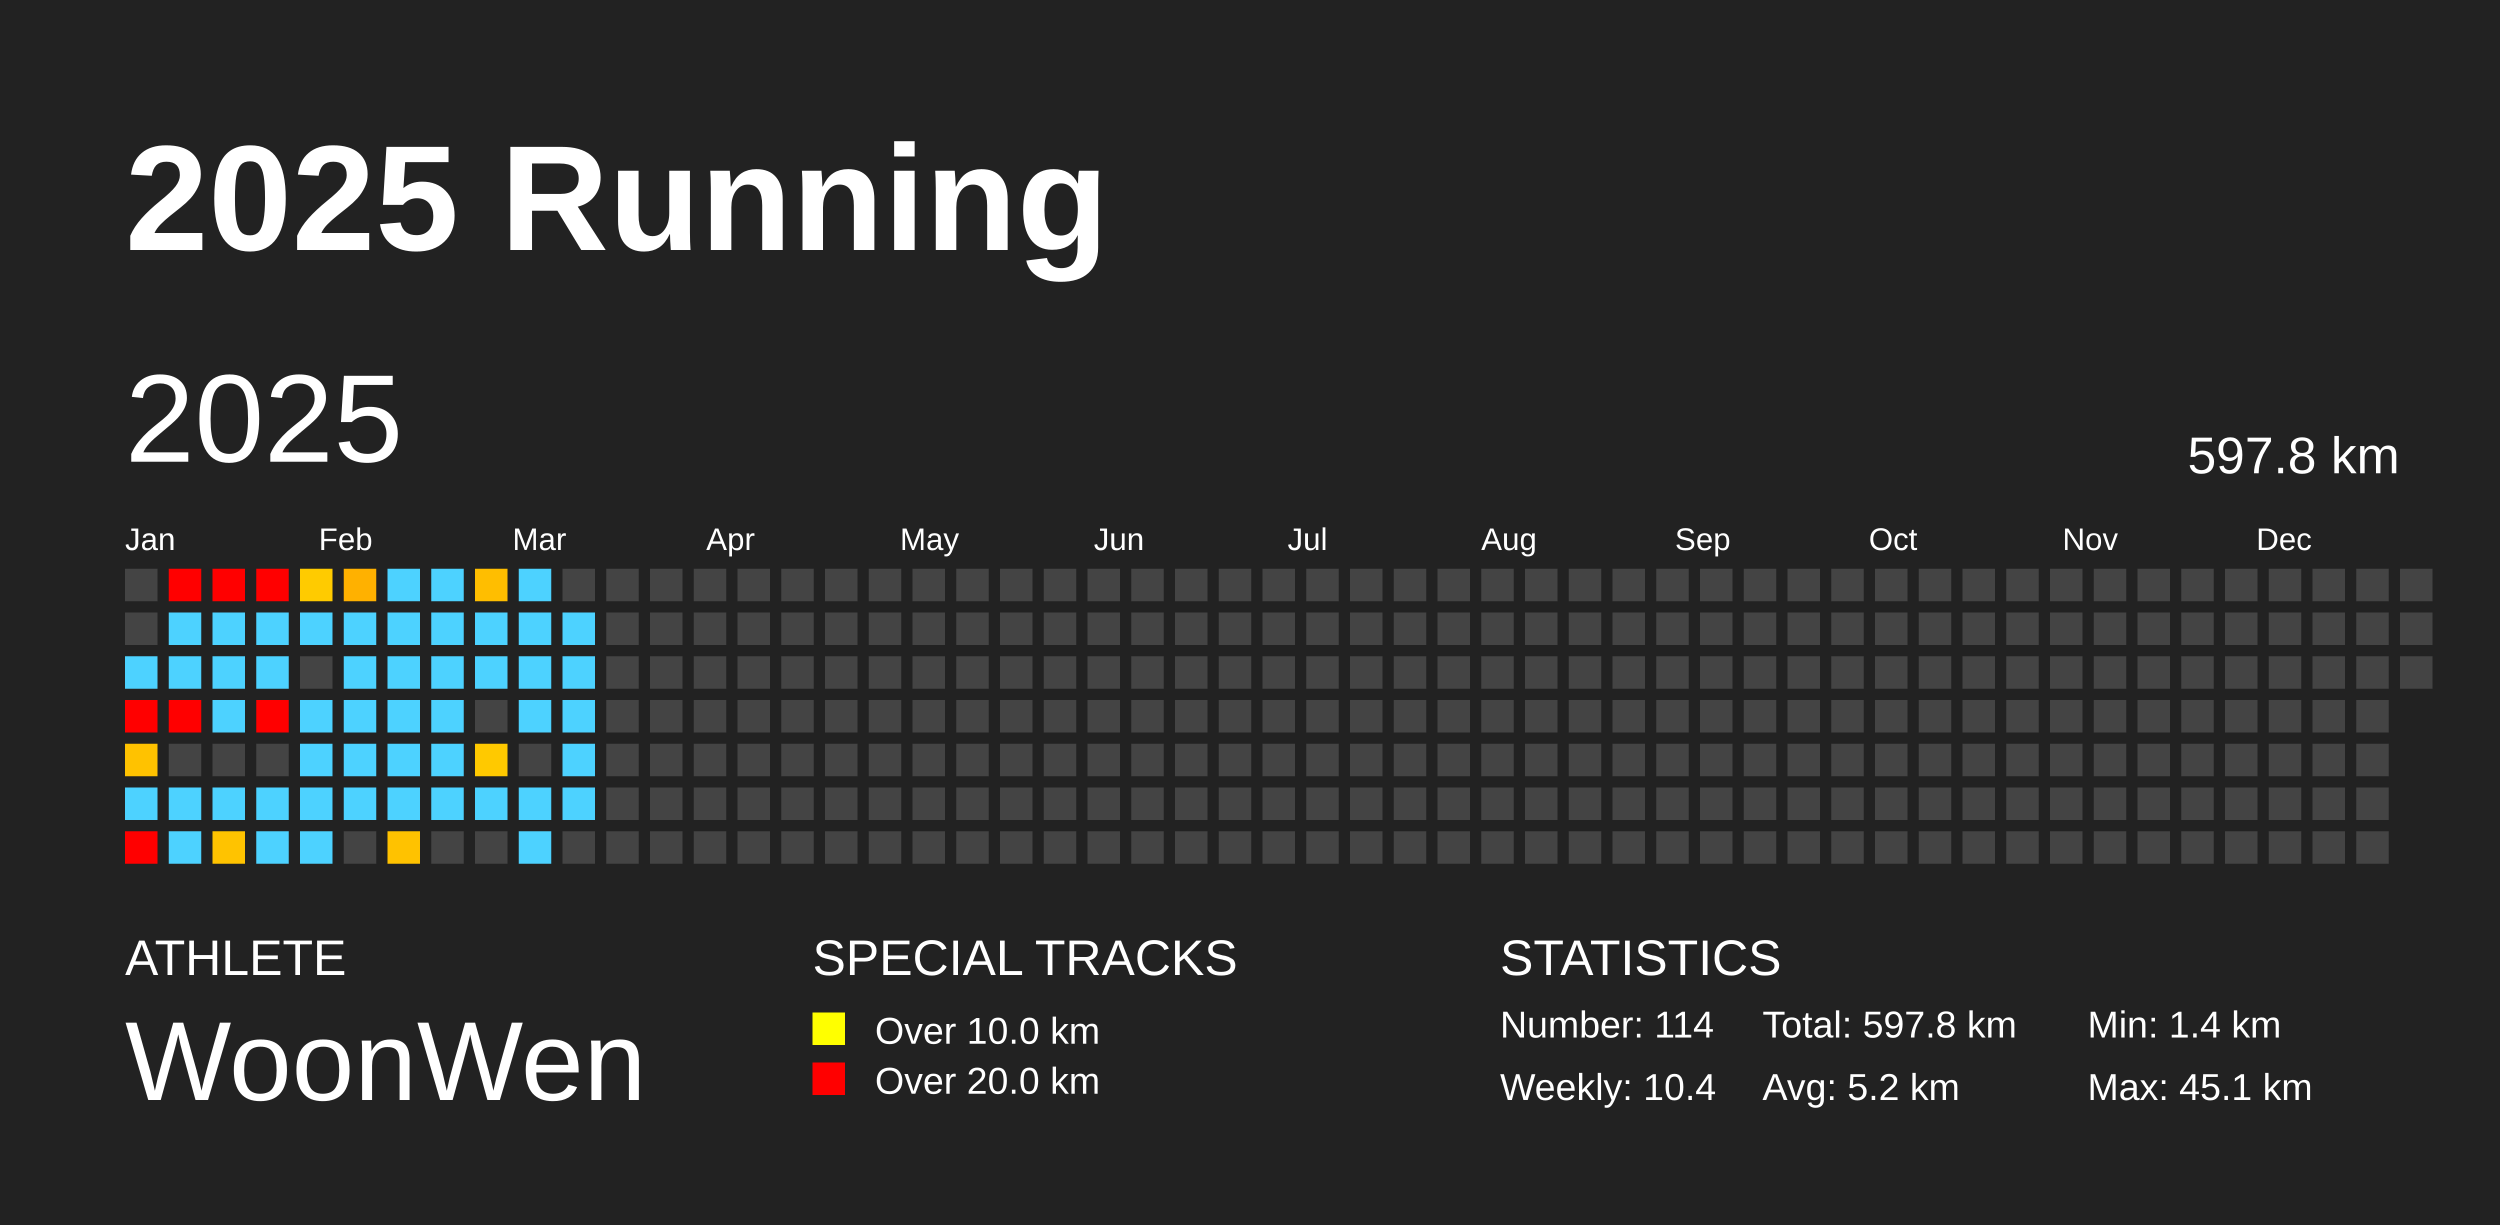
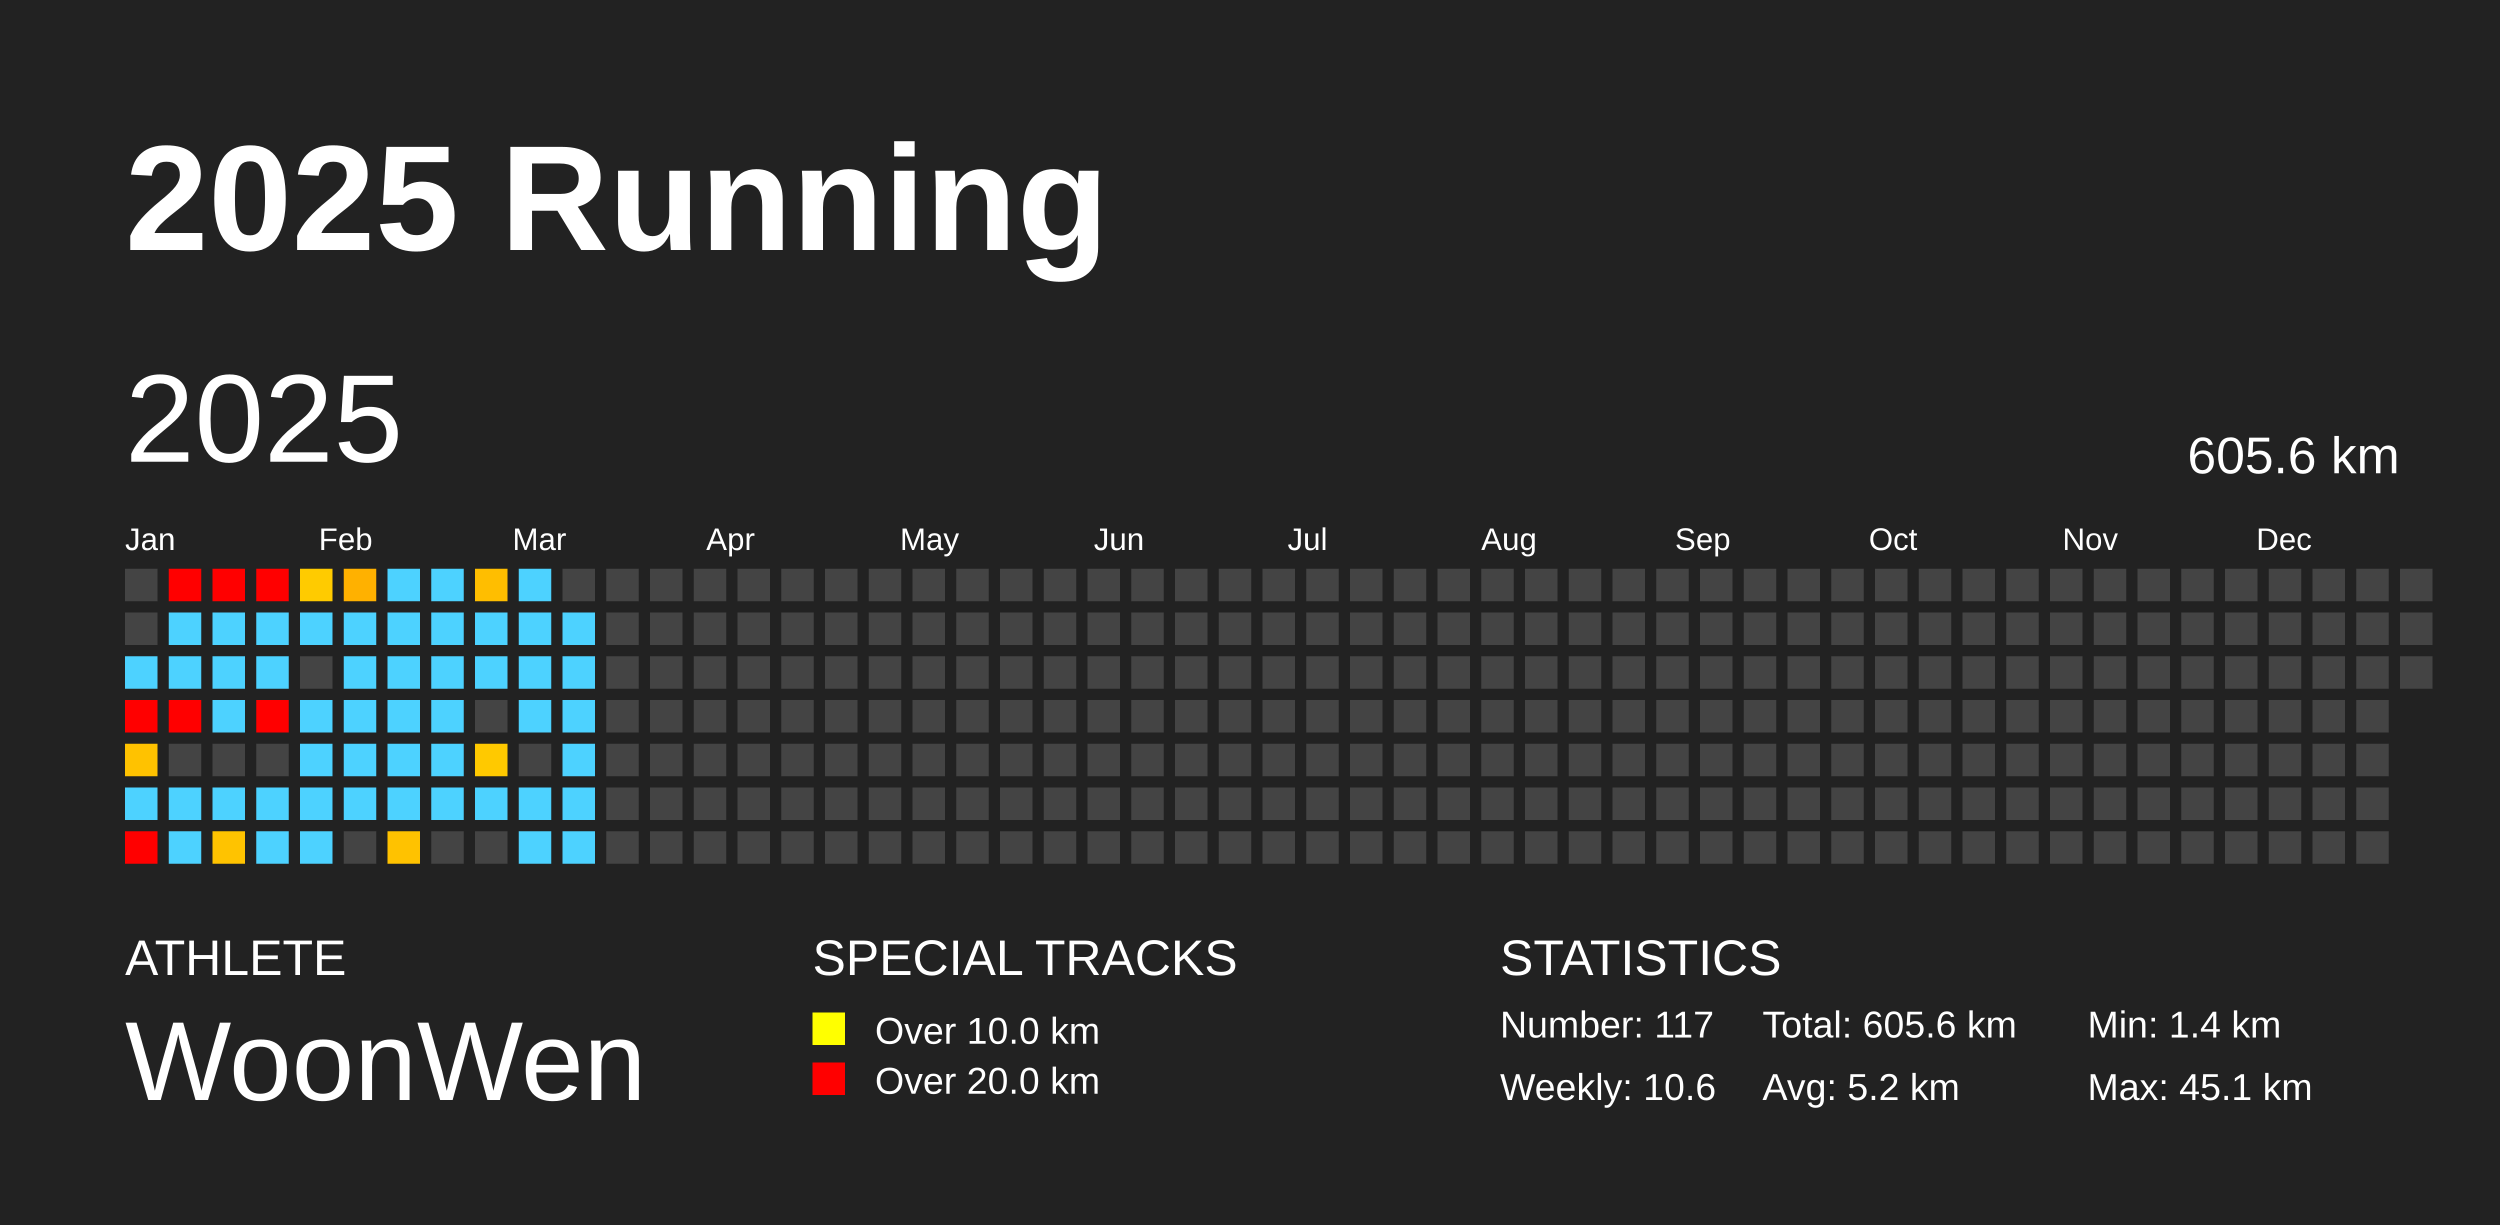
<svg xmlns="http://www.w3.org/2000/svg" baseProfile="full" height="98mm" version="1.1" viewBox="0,0,200,98" width="200mm">
  <defs />
  <rect fill="#222222" height="98" width="200" x="0" y="0" />
  <text fill="#FFFFFF" style="font-size:12px; font-family:Arial; font-weight:bold;" x="10" y="20">2025 Running</text>
  <text fill="#FFFFFF" style="font-size:4px; font-family:Arial" x="10" y="78">ATHLETE</text>
  <text fill="#FFFFFF" style="font-size:9px; font-family:Arial" x="10" y="88">WoonWen</text>
  <text fill="#FFFFFF" style="font-size:4px; font-family:Arial" x="65" y="78">SPECIAL TRACKS</text>
  <rect fill="yellow" height="2.6" width="2.6" x="65" y="81" />
  <text fill="#FFFFFF" style="font-size:3px; font-family:Arial" x="70" y="83.5">Over 10.0 km</text>
  <rect fill="red" height="2.6" width="2.6" x="65" y="85" />
  <text fill="#FFFFFF" style="font-size:3px; font-family:Arial" x="70" y="87.5">Over 20.0 km</text>
  <text fill="#FFFFFF" style="font-size:4px; font-family:Arial" x="120" y="78">STATISTICS</text>
-   <text fill="#FFFFFF" style="font-size:3px; font-family:Arial" x="120" y="83">Number: 114</text>
-   <text fill="#FFFFFF" style="font-size:3px; font-family:Arial" x="120" y="88">Weekly: 10.4</text>
-   <text fill="#FFFFFF" style="font-size:3px; font-family:Arial" x="141" y="83">Total: 597.8 km</text>
+   <text fill="#FFFFFF" style="font-size:3px; font-family:Arial" x="120" y="83">Number: 117</text>
+   <text fill="#FFFFFF" style="font-size:3px; font-family:Arial" x="120" y="88">Weekly: 10.6</text>
+   <text fill="#FFFFFF" style="font-size:3px; font-family:Arial" x="141" y="83">Total: 605.6 km</text>
  <text fill="#FFFFFF" style="font-size:3px; font-family:Arial" x="141" y="88">Avg: 5.2 km</text>
  <text fill="#FFFFFF" style="font-size:3px; font-family:Arial" x="167" y="83">Min: 1.4 km</text>
  <text fill="#FFFFFF" style="font-size:3px; font-family:Arial" x="167" y="88">Max: 45.1 km</text>
  <text dominant-baseline="hanging" fill="#FFFFFF" style="font-size:10.0px; font-family:Arial;" x="10" y="30">2025</text>
-   <text dominant-baseline="hanging" fill="#FFFFFF" style="font-size:4.125px; font-family:Arial;" x="175" y="35">597.8 km</text>
+   <text dominant-baseline="hanging" fill="#FFFFFF" style="font-size:4.125px; font-family:Arial;" x="175" y="35">605.6 km</text>
  <text fill="#FFFFFF" style="font-size:2.5px; font-family:Arial" x="10.0" y="44">Jan</text>
  <text fill="#FFFFFF" style="font-size:2.5px; font-family:Arial" x="25.5" y="44">Feb</text>
  <text fill="#FFFFFF" style="font-size:2.5px; font-family:Arial" x="41.0" y="44">Mar</text>
  <text fill="#FFFFFF" style="font-size:2.5px; font-family:Arial" x="56.5" y="44">Apr</text>
  <text fill="#FFFFFF" style="font-size:2.5px; font-family:Arial" x="72.0" y="44">May</text>
  <text fill="#FFFFFF" style="font-size:2.5px; font-family:Arial" x="87.5" y="44">Jun</text>
  <text fill="#FFFFFF" style="font-size:2.5px; font-family:Arial" x="103.0" y="44">Jul</text>
  <text fill="#FFFFFF" style="font-size:2.5px; font-family:Arial" x="118.5" y="44">Aug</text>
  <text fill="#FFFFFF" style="font-size:2.5px; font-family:Arial" x="134.0" y="44">Sep</text>
  <text fill="#FFFFFF" style="font-size:2.5px; font-family:Arial" x="149.5" y="44">Oct</text>
  <text fill="#FFFFFF" style="font-size:2.5px; font-family:Arial" x="165.0" y="44">Nov</text>
  <text fill="#FFFFFF" style="font-size:2.5px; font-family:Arial" x="180.5" y="44">Dec</text>
  <rect fill="#444444" height="2.6" width="2.6" x="10.0" y="45.5" />
  <rect fill="#444444" height="2.6" width="2.6" x="10.0" y="49.0" />
  <rect fill="#4dd2ff" height="2.6" width="2.6" x="10.0" y="52.5" />
  <rect fill="red" height="2.6" width="2.6" x="10.0" y="56.0" />
  <rect fill="#ffc200" height="2.6" width="2.6" x="10.0" y="59.5" />
  <rect fill="#4dd2ff" height="2.6" width="2.6" x="10.0" y="63.0" />
  <rect fill="red" height="2.6" width="2.6" x="10.0" y="66.5" />
  <rect fill="red" height="2.6" width="2.6" x="13.5" y="45.5" />
  <rect fill="#4dd2ff" height="2.6" width="2.6" x="13.5" y="49.0" />
  <rect fill="#4dd2ff" height="2.6" width="2.6" x="13.5" y="52.5" />
  <rect fill="red" height="2.6" width="2.6" x="13.5" y="56.0" />
  <rect fill="#444444" height="2.6" width="2.6" x="13.5" y="59.5" />
  <rect fill="#4dd2ff" height="2.6" width="2.6" x="13.5" y="63.0" />
  <rect fill="#4dd2ff" height="2.6" width="2.6" x="13.5" y="66.5" />
  <rect fill="red" height="2.6" width="2.6" x="17.0" y="45.5" />
  <rect fill="#4dd2ff" height="2.6" width="2.6" x="17.0" y="49.0" />
  <rect fill="#4dd2ff" height="2.6" width="2.6" x="17.0" y="52.5" />
  <rect fill="#4dd2ff" height="2.6" width="2.6" x="17.0" y="56.0" />
  <rect fill="#444444" height="2.6" width="2.6" x="17.0" y="59.5" />
  <rect fill="#4dd2ff" height="2.6" width="2.6" x="17.0" y="63.0" />
  <rect fill="#ffc300" height="2.6" width="2.6" x="17.0" y="66.5" />
  <rect fill="red" height="2.6" width="2.6" x="20.5" y="45.5" />
  <rect fill="#4dd2ff" height="2.6" width="2.6" x="20.5" y="49.0" />
  <rect fill="#4dd2ff" height="2.6" width="2.6" x="20.5" y="52.5" />
  <rect fill="red" height="2.6" width="2.6" x="20.5" y="56.0" />
  <rect fill="#444444" height="2.6" width="2.6" x="20.5" y="59.5" />
  <rect fill="#4dd2ff" height="2.6" width="2.6" x="20.5" y="63.0" />
  <rect fill="#4dd2ff" height="2.6" width="2.6" x="20.5" y="66.5" />
  <rect fill="#ffcb00" height="2.6" width="2.6" x="24.0" y="45.5" />
  <rect fill="#4dd2ff" height="2.6" width="2.6" x="24.0" y="49.0" />
  <rect fill="#444444" height="2.6" width="2.6" x="24.0" y="52.5" />
  <rect fill="#4dd2ff" height="2.6" width="2.6" x="24.0" y="56.0" />
  <rect fill="#4dd2ff" height="2.6" width="2.6" x="24.0" y="59.5" />
  <rect fill="#4dd2ff" height="2.6" width="2.6" x="24.0" y="63.0" />
  <rect fill="#4dd2ff" height="2.6" width="2.6" x="24.0" y="66.5" />
  <rect fill="#ffb100" height="2.6" width="2.6" x="27.5" y="45.5" />
  <rect fill="#4dd2ff" height="2.6" width="2.6" x="27.5" y="49.0" />
  <rect fill="#4dd2ff" height="2.6" width="2.6" x="27.5" y="52.5" />
  <rect fill="#4dd2ff" height="2.6" width="2.6" x="27.5" y="56.0" />
  <rect fill="#4dd2ff" height="2.6" width="2.6" x="27.5" y="59.5" />
  <rect fill="#4dd2ff" height="2.6" width="2.6" x="27.5" y="63.0" />
  <rect fill="#444444" height="2.6" width="2.6" x="27.5" y="66.5" />
  <rect fill="#4dd2ff" height="2.6" width="2.6" x="31.0" y="45.5" />
  <rect fill="#4dd2ff" height="2.6" width="2.6" x="31.0" y="49.0" />
  <rect fill="#4dd2ff" height="2.6" width="2.6" x="31.0" y="52.5" />
  <rect fill="#4dd2ff" height="2.6" width="2.6" x="31.0" y="56.0" />
  <rect fill="#4dd2ff" height="2.6" width="2.6" x="31.0" y="59.5" />
  <rect fill="#4dd2ff" height="2.6" width="2.6" x="31.0" y="63.0" />
  <rect fill="#ffc200" height="2.6" width="2.6" x="31.0" y="66.5" />
  <rect fill="#4dd2ff" height="2.6" width="2.6" x="34.5" y="45.5" />
  <rect fill="#4dd2ff" height="2.6" width="2.6" x="34.5" y="49.0" />
  <rect fill="#4dd2ff" height="2.6" width="2.6" x="34.5" y="52.5" />
  <rect fill="#4dd2ff" height="2.6" width="2.6" x="34.5" y="56.0" />
  <rect fill="#4dd2ff" height="2.6" width="2.6" x="34.5" y="59.5" />
  <rect fill="#4dd2ff" height="2.6" width="2.6" x="34.5" y="63.0" />
  <rect fill="#444444" height="2.6" width="2.6" x="34.5" y="66.5" />
  <rect fill="#ffbe00" height="2.6" width="2.6" x="38.0" y="45.5" />
  <rect fill="#4dd2ff" height="2.6" width="2.6" x="38.0" y="49.0" />
  <rect fill="#4dd2ff" height="2.6" width="2.6" x="38.0" y="52.5" />
  <rect fill="#444444" height="2.6" width="2.6" x="38.0" y="56.0" />
  <rect fill="#ffc900" height="2.6" width="2.6" x="38.0" y="59.5" />
  <rect fill="#4dd2ff" height="2.6" width="2.6" x="38.0" y="63.0" />
  <rect fill="#444444" height="2.6" width="2.6" x="38.0" y="66.5" />
  <rect fill="#4dd2ff" height="2.6" width="2.6" x="41.5" y="45.5" />
  <rect fill="#4dd2ff" height="2.6" width="2.6" x="41.5" y="49.0" />
  <rect fill="#4dd2ff" height="2.6" width="2.6" x="41.5" y="52.5" />
  <rect fill="#4dd2ff" height="2.6" width="2.6" x="41.5" y="56.0" />
  <rect fill="#444444" height="2.6" width="2.6" x="41.5" y="59.5" />
  <rect fill="#4dd2ff" height="2.6" width="2.6" x="41.5" y="63.0" />
  <rect fill="#4dd2ff" height="2.6" width="2.6" x="41.5" y="66.5" />
  <rect fill="#444444" height="2.6" width="2.6" x="45.0" y="45.5" />
  <rect fill="#4dd2ff" height="2.6" width="2.6" x="45.0" y="49.0" />
  <rect fill="#4dd2ff" height="2.6" width="2.6" x="45.0" y="52.5" />
  <rect fill="#4dd2ff" height="2.6" width="2.6" x="45.0" y="56.0" />
  <rect fill="#4dd2ff" height="2.6" width="2.6" x="45.0" y="59.5" />
  <rect fill="#4dd2ff" height="2.6" width="2.6" x="45.0" y="63.0" />
-   <rect fill="#444444" height="2.6" width="2.6" x="45.0" y="66.5" />
+   <rect fill="#4dd2ff" height="2.6" width="2.6" x="45.0" y="66.5" />
  <rect fill="#444444" height="2.6" width="2.6" x="48.5" y="45.5" />
  <rect fill="#444444" height="2.6" width="2.6" x="48.5" y="49.0" />
  <rect fill="#444444" height="2.6" width="2.6" x="48.5" y="52.5" />
  <rect fill="#444444" height="2.6" width="2.6" x="48.5" y="56.0" />
  <rect fill="#444444" height="2.6" width="2.6" x="48.5" y="59.5" />
  <rect fill="#444444" height="2.6" width="2.6" x="48.5" y="63.0" />
  <rect fill="#444444" height="2.6" width="2.6" x="48.5" y="66.5" />
  <rect fill="#444444" height="2.6" width="2.6" x="52.0" y="45.5" />
  <rect fill="#444444" height="2.6" width="2.6" x="52.0" y="49.0" />
  <rect fill="#444444" height="2.6" width="2.6" x="52.0" y="52.5" />
  <rect fill="#444444" height="2.6" width="2.6" x="52.0" y="56.0" />
  <rect fill="#444444" height="2.6" width="2.6" x="52.0" y="59.5" />
  <rect fill="#444444" height="2.6" width="2.6" x="52.0" y="63.0" />
  <rect fill="#444444" height="2.6" width="2.6" x="52.0" y="66.5" />
  <rect fill="#444444" height="2.6" width="2.6" x="55.5" y="45.5" />
  <rect fill="#444444" height="2.6" width="2.6" x="55.5" y="49.0" />
  <rect fill="#444444" height="2.6" width="2.6" x="55.5" y="52.5" />
  <rect fill="#444444" height="2.6" width="2.6" x="55.5" y="56.0" />
  <rect fill="#444444" height="2.6" width="2.6" x="55.5" y="59.5" />
  <rect fill="#444444" height="2.6" width="2.6" x="55.5" y="63.0" />
  <rect fill="#444444" height="2.6" width="2.6" x="55.5" y="66.5" />
  <rect fill="#444444" height="2.6" width="2.6" x="59.0" y="45.5" />
  <rect fill="#444444" height="2.6" width="2.6" x="59.0" y="49.0" />
  <rect fill="#444444" height="2.6" width="2.6" x="59.0" y="52.5" />
  <rect fill="#444444" height="2.6" width="2.6" x="59.0" y="56.0" />
  <rect fill="#444444" height="2.6" width="2.6" x="59.0" y="59.5" />
  <rect fill="#444444" height="2.6" width="2.6" x="59.0" y="63.0" />
  <rect fill="#444444" height="2.6" width="2.6" x="59.0" y="66.5" />
  <rect fill="#444444" height="2.6" width="2.6" x="62.5" y="45.5" />
  <rect fill="#444444" height="2.6" width="2.6" x="62.5" y="49.0" />
  <rect fill="#444444" height="2.6" width="2.6" x="62.5" y="52.5" />
  <rect fill="#444444" height="2.6" width="2.6" x="62.5" y="56.0" />
  <rect fill="#444444" height="2.6" width="2.6" x="62.5" y="59.5" />
  <rect fill="#444444" height="2.6" width="2.6" x="62.5" y="63.0" />
  <rect fill="#444444" height="2.6" width="2.6" x="62.5" y="66.5" />
  <rect fill="#444444" height="2.6" width="2.6" x="66.0" y="45.5" />
  <rect fill="#444444" height="2.6" width="2.6" x="66.0" y="49.0" />
  <rect fill="#444444" height="2.6" width="2.6" x="66.0" y="52.5" />
  <rect fill="#444444" height="2.6" width="2.6" x="66.0" y="56.0" />
  <rect fill="#444444" height="2.6" width="2.6" x="66.0" y="59.5" />
  <rect fill="#444444" height="2.6" width="2.6" x="66.0" y="63.0" />
  <rect fill="#444444" height="2.6" width="2.6" x="66.0" y="66.5" />
  <rect fill="#444444" height="2.6" width="2.6" x="69.5" y="45.5" />
  <rect fill="#444444" height="2.6" width="2.6" x="69.5" y="49.0" />
  <rect fill="#444444" height="2.6" width="2.6" x="69.5" y="52.5" />
  <rect fill="#444444" height="2.6" width="2.6" x="69.5" y="56.0" />
  <rect fill="#444444" height="2.6" width="2.6" x="69.5" y="59.5" />
  <rect fill="#444444" height="2.6" width="2.6" x="69.5" y="63.0" />
  <rect fill="#444444" height="2.6" width="2.6" x="69.5" y="66.5" />
  <rect fill="#444444" height="2.6" width="2.6" x="73.0" y="45.5" />
  <rect fill="#444444" height="2.6" width="2.6" x="73.0" y="49.0" />
  <rect fill="#444444" height="2.6" width="2.6" x="73.0" y="52.5" />
  <rect fill="#444444" height="2.6" width="2.6" x="73.0" y="56.0" />
  <rect fill="#444444" height="2.6" width="2.6" x="73.0" y="59.5" />
  <rect fill="#444444" height="2.6" width="2.6" x="73.0" y="63.0" />
  <rect fill="#444444" height="2.6" width="2.6" x="73.0" y="66.5" />
  <rect fill="#444444" height="2.6" width="2.6" x="76.5" y="45.5" />
  <rect fill="#444444" height="2.6" width="2.6" x="76.5" y="49.0" />
  <rect fill="#444444" height="2.6" width="2.6" x="76.5" y="52.5" />
  <rect fill="#444444" height="2.6" width="2.6" x="76.5" y="56.0" />
  <rect fill="#444444" height="2.6" width="2.6" x="76.5" y="59.5" />
  <rect fill="#444444" height="2.6" width="2.6" x="76.5" y="63.0" />
  <rect fill="#444444" height="2.6" width="2.6" x="76.5" y="66.5" />
  <rect fill="#444444" height="2.6" width="2.6" x="80.0" y="45.5" />
  <rect fill="#444444" height="2.6" width="2.6" x="80.0" y="49.0" />
  <rect fill="#444444" height="2.6" width="2.6" x="80.0" y="52.5" />
  <rect fill="#444444" height="2.6" width="2.6" x="80.0" y="56.0" />
  <rect fill="#444444" height="2.6" width="2.6" x="80.0" y="59.5" />
  <rect fill="#444444" height="2.6" width="2.6" x="80.0" y="63.0" />
  <rect fill="#444444" height="2.6" width="2.6" x="80.0" y="66.5" />
  <rect fill="#444444" height="2.6" width="2.6" x="83.5" y="45.5" />
  <rect fill="#444444" height="2.6" width="2.6" x="83.5" y="49.0" />
  <rect fill="#444444" height="2.6" width="2.6" x="83.5" y="52.5" />
  <rect fill="#444444" height="2.6" width="2.6" x="83.5" y="56.0" />
  <rect fill="#444444" height="2.6" width="2.6" x="83.5" y="59.5" />
  <rect fill="#444444" height="2.6" width="2.6" x="83.5" y="63.0" />
  <rect fill="#444444" height="2.6" width="2.6" x="83.5" y="66.5" />
  <rect fill="#444444" height="2.6" width="2.6" x="87.0" y="45.5" />
  <rect fill="#444444" height="2.6" width="2.6" x="87.0" y="49.0" />
  <rect fill="#444444" height="2.6" width="2.6" x="87.0" y="52.5" />
  <rect fill="#444444" height="2.6" width="2.6" x="87.0" y="56.0" />
  <rect fill="#444444" height="2.6" width="2.6" x="87.0" y="59.5" />
  <rect fill="#444444" height="2.6" width="2.6" x="87.0" y="63.0" />
  <rect fill="#444444" height="2.6" width="2.6" x="87.0" y="66.5" />
  <rect fill="#444444" height="2.6" width="2.6" x="90.5" y="45.5" />
  <rect fill="#444444" height="2.6" width="2.6" x="90.5" y="49.0" />
  <rect fill="#444444" height="2.6" width="2.6" x="90.5" y="52.5" />
  <rect fill="#444444" height="2.6" width="2.6" x="90.5" y="56.0" />
  <rect fill="#444444" height="2.6" width="2.6" x="90.5" y="59.5" />
  <rect fill="#444444" height="2.6" width="2.6" x="90.5" y="63.0" />
  <rect fill="#444444" height="2.6" width="2.6" x="90.5" y="66.5" />
  <rect fill="#444444" height="2.6" width="2.6" x="94.0" y="45.5" />
  <rect fill="#444444" height="2.6" width="2.6" x="94.0" y="49.0" />
  <rect fill="#444444" height="2.6" width="2.6" x="94.0" y="52.5" />
  <rect fill="#444444" height="2.6" width="2.6" x="94.0" y="56.0" />
  <rect fill="#444444" height="2.6" width="2.6" x="94.0" y="59.5" />
  <rect fill="#444444" height="2.6" width="2.6" x="94.0" y="63.0" />
  <rect fill="#444444" height="2.6" width="2.6" x="94.0" y="66.5" />
  <rect fill="#444444" height="2.6" width="2.6" x="97.5" y="45.5" />
  <rect fill="#444444" height="2.6" width="2.6" x="97.5" y="49.0" />
  <rect fill="#444444" height="2.6" width="2.6" x="97.5" y="52.5" />
  <rect fill="#444444" height="2.6" width="2.6" x="97.5" y="56.0" />
  <rect fill="#444444" height="2.6" width="2.6" x="97.5" y="59.5" />
  <rect fill="#444444" height="2.6" width="2.6" x="97.5" y="63.0" />
  <rect fill="#444444" height="2.6" width="2.6" x="97.5" y="66.5" />
  <rect fill="#444444" height="2.6" width="2.6" x="101.0" y="45.5" />
  <rect fill="#444444" height="2.6" width="2.6" x="101.0" y="49.0" />
  <rect fill="#444444" height="2.6" width="2.6" x="101.0" y="52.5" />
  <rect fill="#444444" height="2.6" width="2.6" x="101.0" y="56.0" />
  <rect fill="#444444" height="2.6" width="2.6" x="101.0" y="59.5" />
  <rect fill="#444444" height="2.6" width="2.6" x="101.0" y="63.0" />
  <rect fill="#444444" height="2.6" width="2.6" x="101.0" y="66.5" />
  <rect fill="#444444" height="2.6" width="2.6" x="104.5" y="45.5" />
  <rect fill="#444444" height="2.6" width="2.6" x="104.5" y="49.0" />
  <rect fill="#444444" height="2.6" width="2.6" x="104.5" y="52.5" />
  <rect fill="#444444" height="2.6" width="2.6" x="104.5" y="56.0" />
  <rect fill="#444444" height="2.6" width="2.6" x="104.5" y="59.5" />
  <rect fill="#444444" height="2.6" width="2.6" x="104.5" y="63.0" />
  <rect fill="#444444" height="2.6" width="2.6" x="104.5" y="66.5" />
  <rect fill="#444444" height="2.6" width="2.6" x="108.0" y="45.5" />
  <rect fill="#444444" height="2.6" width="2.6" x="108.0" y="49.0" />
  <rect fill="#444444" height="2.6" width="2.6" x="108.0" y="52.5" />
  <rect fill="#444444" height="2.6" width="2.6" x="108.0" y="56.0" />
  <rect fill="#444444" height="2.6" width="2.6" x="108.0" y="59.5" />
  <rect fill="#444444" height="2.6" width="2.6" x="108.0" y="63.0" />
  <rect fill="#444444" height="2.6" width="2.6" x="108.0" y="66.5" />
  <rect fill="#444444" height="2.6" width="2.6" x="111.5" y="45.5" />
  <rect fill="#444444" height="2.6" width="2.6" x="111.5" y="49.0" />
  <rect fill="#444444" height="2.6" width="2.6" x="111.5" y="52.5" />
  <rect fill="#444444" height="2.6" width="2.6" x="111.5" y="56.0" />
  <rect fill="#444444" height="2.6" width="2.6" x="111.5" y="59.5" />
  <rect fill="#444444" height="2.6" width="2.6" x="111.5" y="63.0" />
  <rect fill="#444444" height="2.6" width="2.6" x="111.5" y="66.5" />
  <rect fill="#444444" height="2.6" width="2.6" x="115.0" y="45.5" />
  <rect fill="#444444" height="2.6" width="2.6" x="115.0" y="49.0" />
  <rect fill="#444444" height="2.6" width="2.6" x="115.0" y="52.5" />
  <rect fill="#444444" height="2.6" width="2.6" x="115.0" y="56.0" />
  <rect fill="#444444" height="2.6" width="2.6" x="115.0" y="59.5" />
  <rect fill="#444444" height="2.6" width="2.6" x="115.0" y="63.0" />
  <rect fill="#444444" height="2.6" width="2.6" x="115.0" y="66.5" />
  <rect fill="#444444" height="2.6" width="2.6" x="118.5" y="45.5" />
  <rect fill="#444444" height="2.6" width="2.6" x="118.5" y="49.0" />
  <rect fill="#444444" height="2.6" width="2.6" x="118.5" y="52.5" />
  <rect fill="#444444" height="2.6" width="2.6" x="118.5" y="56.0" />
  <rect fill="#444444" height="2.6" width="2.6" x="118.5" y="59.5" />
  <rect fill="#444444" height="2.6" width="2.6" x="118.5" y="63.0" />
  <rect fill="#444444" height="2.6" width="2.6" x="118.5" y="66.5" />
  <rect fill="#444444" height="2.6" width="2.6" x="122.0" y="45.5" />
  <rect fill="#444444" height="2.6" width="2.6" x="122.0" y="49.0" />
  <rect fill="#444444" height="2.6" width="2.6" x="122.0" y="52.5" />
  <rect fill="#444444" height="2.6" width="2.6" x="122.0" y="56.0" />
  <rect fill="#444444" height="2.6" width="2.6" x="122.0" y="59.5" />
  <rect fill="#444444" height="2.6" width="2.6" x="122.0" y="63.0" />
  <rect fill="#444444" height="2.6" width="2.6" x="122.0" y="66.5" />
  <rect fill="#444444" height="2.6" width="2.6" x="125.5" y="45.5" />
  <rect fill="#444444" height="2.6" width="2.6" x="125.5" y="49.0" />
  <rect fill="#444444" height="2.6" width="2.6" x="125.5" y="52.5" />
  <rect fill="#444444" height="2.6" width="2.6" x="125.5" y="56.0" />
  <rect fill="#444444" height="2.6" width="2.6" x="125.5" y="59.5" />
  <rect fill="#444444" height="2.6" width="2.6" x="125.5" y="63.0" />
  <rect fill="#444444" height="2.6" width="2.6" x="125.5" y="66.5" />
  <rect fill="#444444" height="2.6" width="2.6" x="129.0" y="45.5" />
  <rect fill="#444444" height="2.6" width="2.6" x="129.0" y="49.0" />
  <rect fill="#444444" height="2.6" width="2.6" x="129.0" y="52.5" />
  <rect fill="#444444" height="2.6" width="2.6" x="129.0" y="56.0" />
  <rect fill="#444444" height="2.6" width="2.6" x="129.0" y="59.5" />
  <rect fill="#444444" height="2.6" width="2.6" x="129.0" y="63.0" />
  <rect fill="#444444" height="2.6" width="2.6" x="129.0" y="66.5" />
  <rect fill="#444444" height="2.6" width="2.6" x="132.5" y="45.5" />
  <rect fill="#444444" height="2.6" width="2.6" x="132.5" y="49.0" />
  <rect fill="#444444" height="2.6" width="2.6" x="132.5" y="52.5" />
  <rect fill="#444444" height="2.6" width="2.6" x="132.5" y="56.0" />
  <rect fill="#444444" height="2.6" width="2.6" x="132.5" y="59.5" />
  <rect fill="#444444" height="2.6" width="2.6" x="132.5" y="63.0" />
  <rect fill="#444444" height="2.6" width="2.6" x="132.5" y="66.5" />
  <rect fill="#444444" height="2.6" width="2.6" x="136.0" y="45.5" />
  <rect fill="#444444" height="2.6" width="2.6" x="136.0" y="49.0" />
  <rect fill="#444444" height="2.6" width="2.6" x="136.0" y="52.5" />
  <rect fill="#444444" height="2.6" width="2.6" x="136.0" y="56.0" />
  <rect fill="#444444" height="2.6" width="2.6" x="136.0" y="59.5" />
  <rect fill="#444444" height="2.6" width="2.6" x="136.0" y="63.0" />
  <rect fill="#444444" height="2.6" width="2.6" x="136.0" y="66.5" />
  <rect fill="#444444" height="2.6" width="2.6" x="139.5" y="45.5" />
  <rect fill="#444444" height="2.6" width="2.6" x="139.5" y="49.0" />
  <rect fill="#444444" height="2.6" width="2.6" x="139.5" y="52.5" />
  <rect fill="#444444" height="2.6" width="2.6" x="139.5" y="56.0" />
  <rect fill="#444444" height="2.6" width="2.6" x="139.5" y="59.5" />
  <rect fill="#444444" height="2.6" width="2.6" x="139.5" y="63.0" />
  <rect fill="#444444" height="2.6" width="2.6" x="139.5" y="66.5" />
  <rect fill="#444444" height="2.6" width="2.6" x="143.0" y="45.5" />
  <rect fill="#444444" height="2.6" width="2.6" x="143.0" y="49.0" />
  <rect fill="#444444" height="2.6" width="2.6" x="143.0" y="52.5" />
  <rect fill="#444444" height="2.6" width="2.6" x="143.0" y="56.0" />
  <rect fill="#444444" height="2.6" width="2.6" x="143.0" y="59.5" />
  <rect fill="#444444" height="2.6" width="2.6" x="143.0" y="63.0" />
  <rect fill="#444444" height="2.6" width="2.6" x="143.0" y="66.5" />
  <rect fill="#444444" height="2.6" width="2.6" x="146.5" y="45.5" />
  <rect fill="#444444" height="2.6" width="2.6" x="146.5" y="49.0" />
  <rect fill="#444444" height="2.6" width="2.6" x="146.5" y="52.5" />
  <rect fill="#444444" height="2.6" width="2.6" x="146.5" y="56.0" />
  <rect fill="#444444" height="2.6" width="2.6" x="146.5" y="59.5" />
  <rect fill="#444444" height="2.6" width="2.6" x="146.5" y="63.0" />
  <rect fill="#444444" height="2.6" width="2.6" x="146.5" y="66.5" />
  <rect fill="#444444" height="2.6" width="2.6" x="150.0" y="45.5" />
  <rect fill="#444444" height="2.6" width="2.6" x="150.0" y="49.0" />
  <rect fill="#444444" height="2.6" width="2.6" x="150.0" y="52.5" />
  <rect fill="#444444" height="2.6" width="2.6" x="150.0" y="56.0" />
  <rect fill="#444444" height="2.6" width="2.6" x="150.0" y="59.5" />
  <rect fill="#444444" height="2.6" width="2.6" x="150.0" y="63.0" />
  <rect fill="#444444" height="2.6" width="2.6" x="150.0" y="66.5" />
  <rect fill="#444444" height="2.6" width="2.6" x="153.5" y="45.5" />
  <rect fill="#444444" height="2.6" width="2.6" x="153.5" y="49.0" />
  <rect fill="#444444" height="2.6" width="2.6" x="153.5" y="52.5" />
  <rect fill="#444444" height="2.6" width="2.6" x="153.5" y="56.0" />
  <rect fill="#444444" height="2.6" width="2.6" x="153.5" y="59.5" />
  <rect fill="#444444" height="2.6" width="2.6" x="153.5" y="63.0" />
  <rect fill="#444444" height="2.6" width="2.6" x="153.5" y="66.5" />
  <rect fill="#444444" height="2.6" width="2.6" x="157.0" y="45.5" />
  <rect fill="#444444" height="2.6" width="2.6" x="157.0" y="49.0" />
  <rect fill="#444444" height="2.6" width="2.6" x="157.0" y="52.5" />
  <rect fill="#444444" height="2.6" width="2.6" x="157.0" y="56.0" />
  <rect fill="#444444" height="2.6" width="2.6" x="157.0" y="59.5" />
  <rect fill="#444444" height="2.6" width="2.6" x="157.0" y="63.0" />
  <rect fill="#444444" height="2.6" width="2.6" x="157.0" y="66.5" />
  <rect fill="#444444" height="2.6" width="2.6" x="160.5" y="45.5" />
  <rect fill="#444444" height="2.6" width="2.6" x="160.5" y="49.0" />
  <rect fill="#444444" height="2.6" width="2.6" x="160.5" y="52.5" />
  <rect fill="#444444" height="2.6" width="2.6" x="160.5" y="56.0" />
  <rect fill="#444444" height="2.6" width="2.6" x="160.5" y="59.5" />
  <rect fill="#444444" height="2.6" width="2.6" x="160.5" y="63.0" />
  <rect fill="#444444" height="2.6" width="2.6" x="160.5" y="66.5" />
  <rect fill="#444444" height="2.6" width="2.6" x="164.0" y="45.5" />
  <rect fill="#444444" height="2.6" width="2.6" x="164.0" y="49.0" />
  <rect fill="#444444" height="2.6" width="2.6" x="164.0" y="52.5" />
  <rect fill="#444444" height="2.6" width="2.6" x="164.0" y="56.0" />
  <rect fill="#444444" height="2.6" width="2.6" x="164.0" y="59.5" />
  <rect fill="#444444" height="2.6" width="2.6" x="164.0" y="63.0" />
  <rect fill="#444444" height="2.6" width="2.6" x="164.0" y="66.5" />
  <rect fill="#444444" height="2.6" width="2.6" x="167.5" y="45.5" />
  <rect fill="#444444" height="2.6" width="2.6" x="167.5" y="49.0" />
  <rect fill="#444444" height="2.6" width="2.6" x="167.5" y="52.5" />
  <rect fill="#444444" height="2.6" width="2.6" x="167.5" y="56.0" />
  <rect fill="#444444" height="2.6" width="2.6" x="167.5" y="59.5" />
  <rect fill="#444444" height="2.6" width="2.6" x="167.5" y="63.0" />
  <rect fill="#444444" height="2.6" width="2.6" x="167.5" y="66.5" />
  <rect fill="#444444" height="2.6" width="2.6" x="171.0" y="45.5" />
  <rect fill="#444444" height="2.6" width="2.6" x="171.0" y="49.0" />
  <rect fill="#444444" height="2.6" width="2.6" x="171.0" y="52.5" />
  <rect fill="#444444" height="2.6" width="2.6" x="171.0" y="56.0" />
  <rect fill="#444444" height="2.6" width="2.6" x="171.0" y="59.5" />
  <rect fill="#444444" height="2.6" width="2.6" x="171.0" y="63.0" />
  <rect fill="#444444" height="2.6" width="2.6" x="171.0" y="66.5" />
  <rect fill="#444444" height="2.6" width="2.6" x="174.5" y="45.5" />
  <rect fill="#444444" height="2.6" width="2.6" x="174.5" y="49.0" />
  <rect fill="#444444" height="2.6" width="2.6" x="174.5" y="52.5" />
  <rect fill="#444444" height="2.6" width="2.6" x="174.5" y="56.0" />
  <rect fill="#444444" height="2.6" width="2.6" x="174.5" y="59.5" />
  <rect fill="#444444" height="2.6" width="2.6" x="174.5" y="63.0" />
  <rect fill="#444444" height="2.6" width="2.6" x="174.5" y="66.5" />
  <rect fill="#444444" height="2.6" width="2.6" x="178.0" y="45.5" />
  <rect fill="#444444" height="2.6" width="2.6" x="178.0" y="49.0" />
  <rect fill="#444444" height="2.6" width="2.6" x="178.0" y="52.5" />
  <rect fill="#444444" height="2.6" width="2.6" x="178.0" y="56.0" />
  <rect fill="#444444" height="2.6" width="2.6" x="178.0" y="59.5" />
  <rect fill="#444444" height="2.6" width="2.6" x="178.0" y="63.0" />
  <rect fill="#444444" height="2.6" width="2.6" x="178.0" y="66.5" />
  <rect fill="#444444" height="2.6" width="2.6" x="181.5" y="45.5" />
  <rect fill="#444444" height="2.6" width="2.6" x="181.5" y="49.0" />
  <rect fill="#444444" height="2.6" width="2.6" x="181.5" y="52.5" />
  <rect fill="#444444" height="2.6" width="2.6" x="181.5" y="56.0" />
  <rect fill="#444444" height="2.6" width="2.6" x="181.5" y="59.5" />
  <rect fill="#444444" height="2.6" width="2.6" x="181.5" y="63.0" />
  <rect fill="#444444" height="2.6" width="2.6" x="181.5" y="66.5" />
  <rect fill="#444444" height="2.6" width="2.6" x="185.0" y="45.5" />
  <rect fill="#444444" height="2.6" width="2.6" x="185.0" y="49.0" />
  <rect fill="#444444" height="2.6" width="2.6" x="185.0" y="52.5" />
  <rect fill="#444444" height="2.6" width="2.6" x="185.0" y="56.0" />
  <rect fill="#444444" height="2.6" width="2.6" x="185.0" y="59.5" />
  <rect fill="#444444" height="2.6" width="2.6" x="185.0" y="63.0" />
  <rect fill="#444444" height="2.6" width="2.6" x="185.0" y="66.5" />
  <rect fill="#444444" height="2.6" width="2.6" x="188.5" y="45.5" />
  <rect fill="#444444" height="2.6" width="2.6" x="188.5" y="49.0" />
  <rect fill="#444444" height="2.6" width="2.6" x="188.5" y="52.5" />
  <rect fill="#444444" height="2.6" width="2.6" x="188.5" y="56.0" />
  <rect fill="#444444" height="2.6" width="2.6" x="188.5" y="59.5" />
  <rect fill="#444444" height="2.6" width="2.6" x="188.5" y="63.0" />
  <rect fill="#444444" height="2.6" width="2.6" x="188.5" y="66.5" />
  <rect fill="#444444" height="2.6" width="2.6" x="192.0" y="45.5" />
  <rect fill="#444444" height="2.6" width="2.6" x="192.0" y="49.0" />
  <rect fill="#444444" height="2.6" width="2.6" x="192.0" y="52.5" />
</svg>
